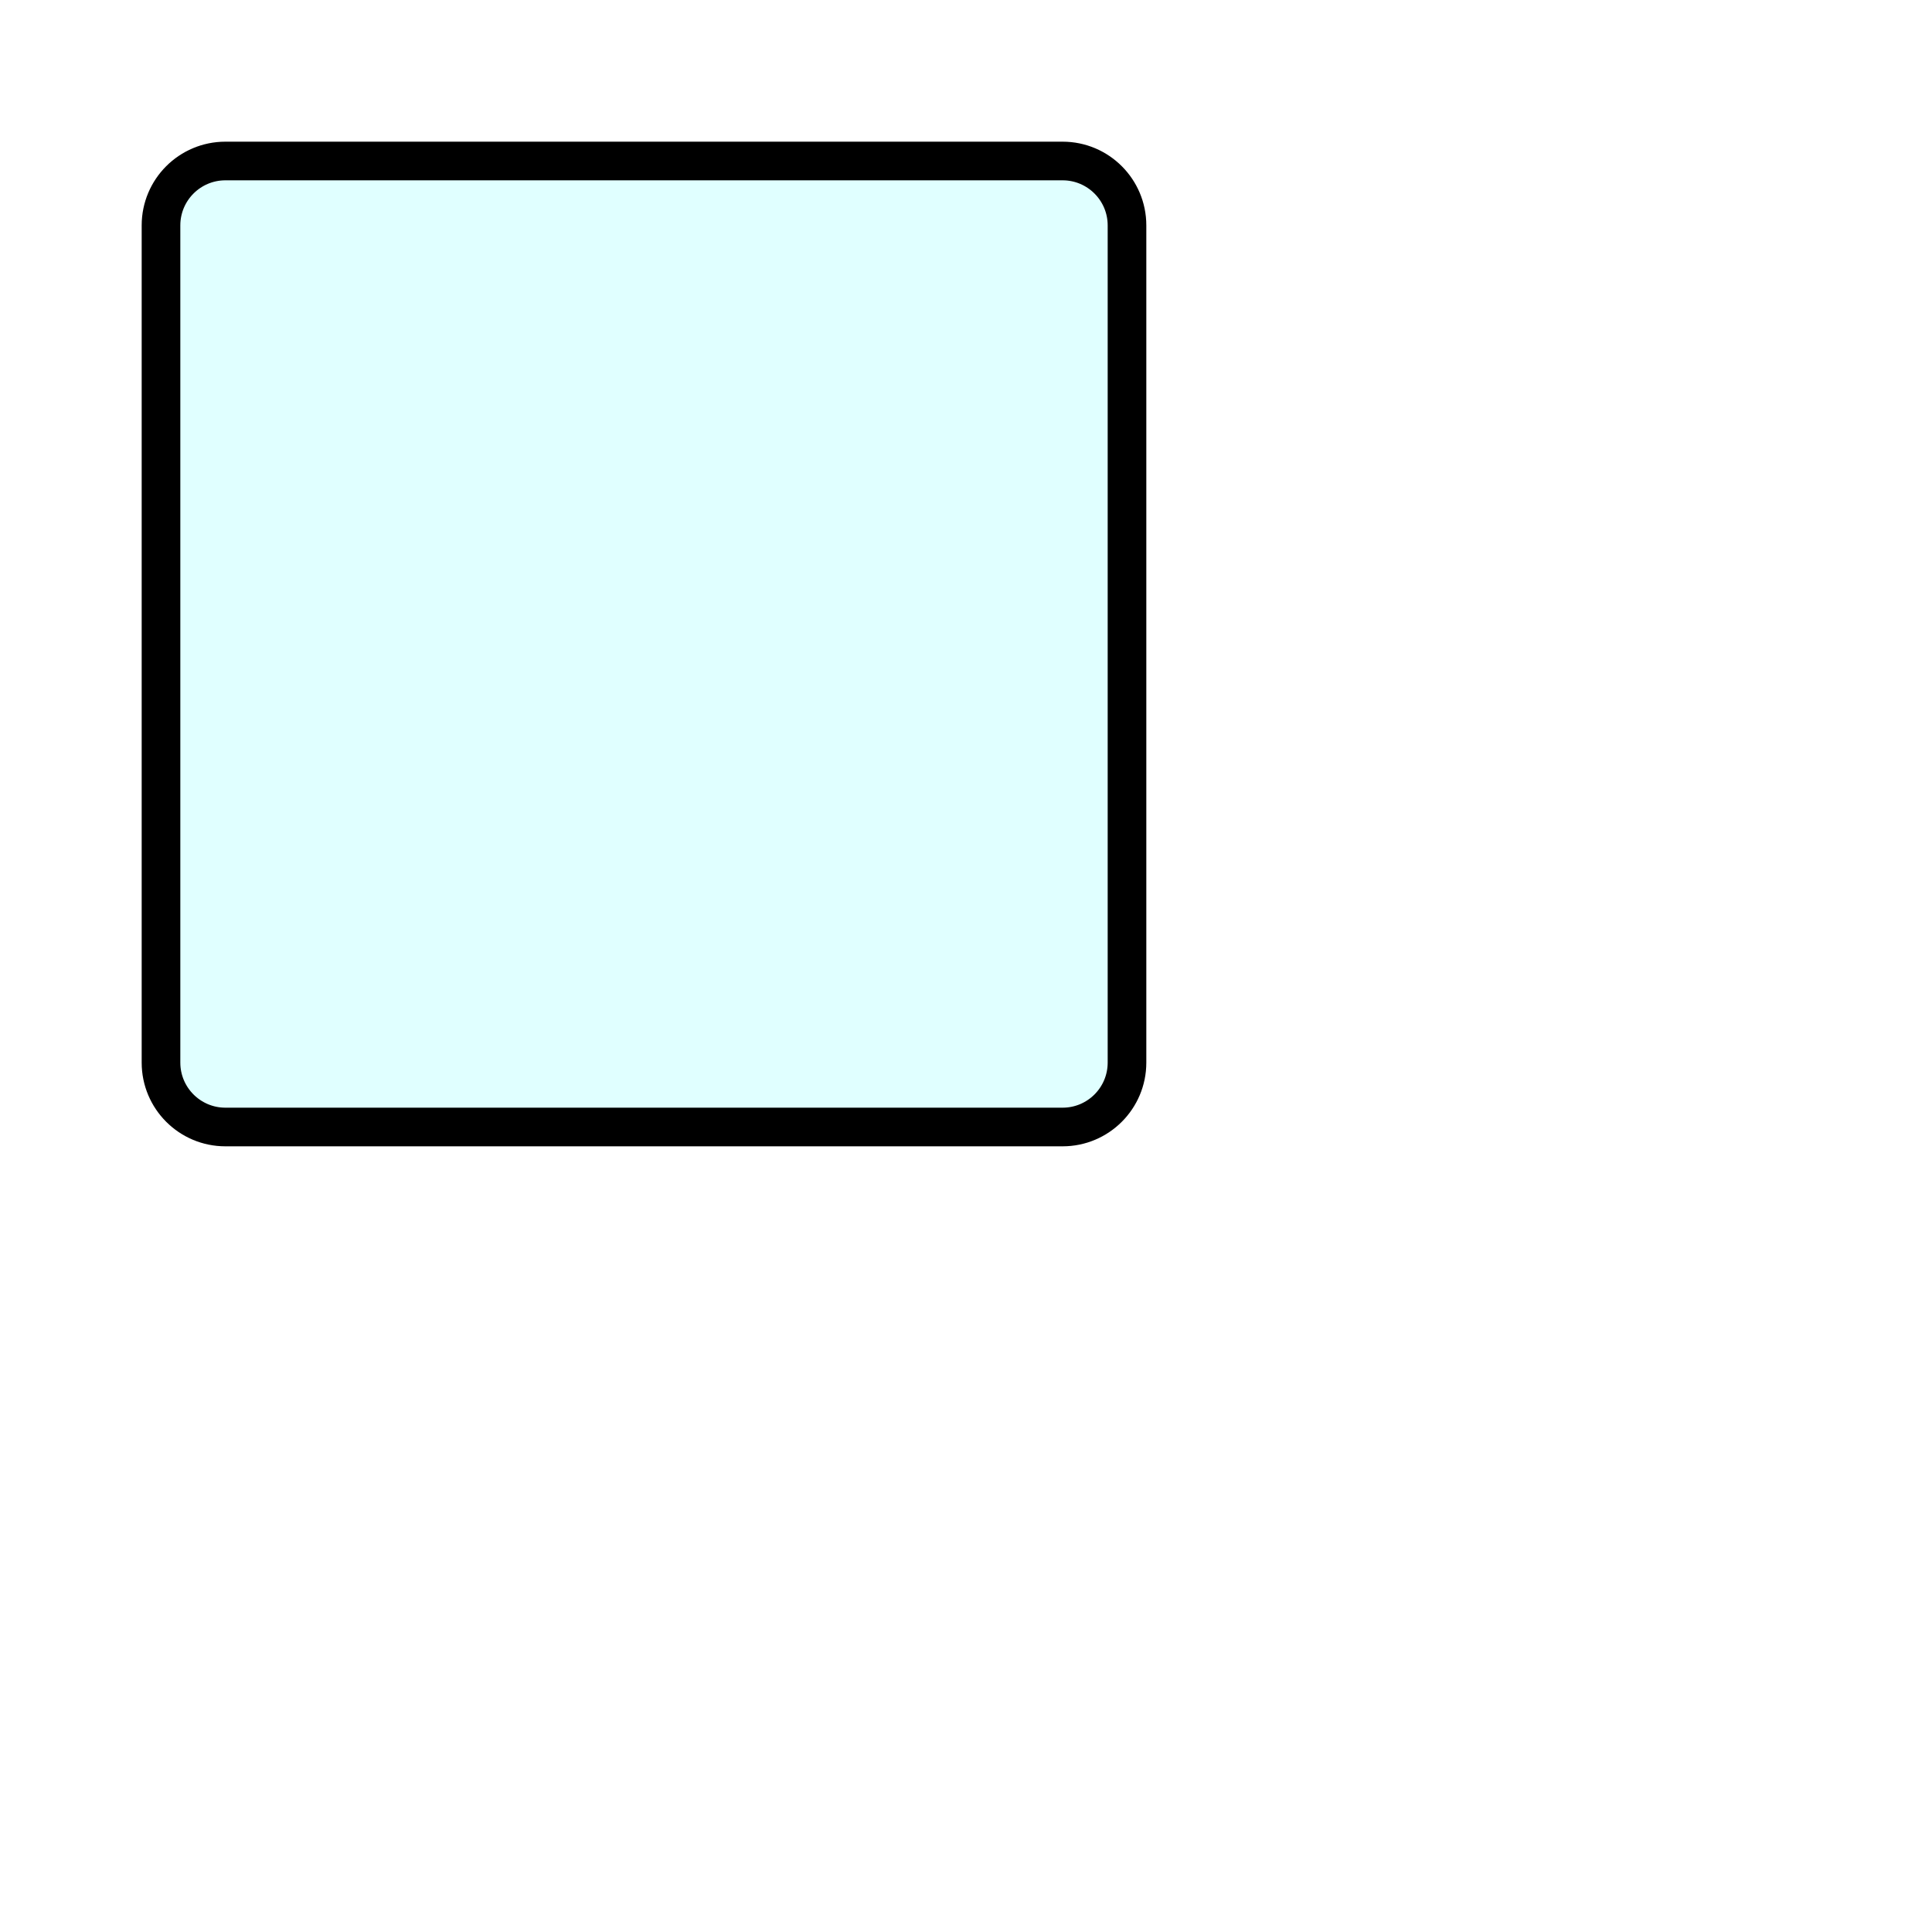
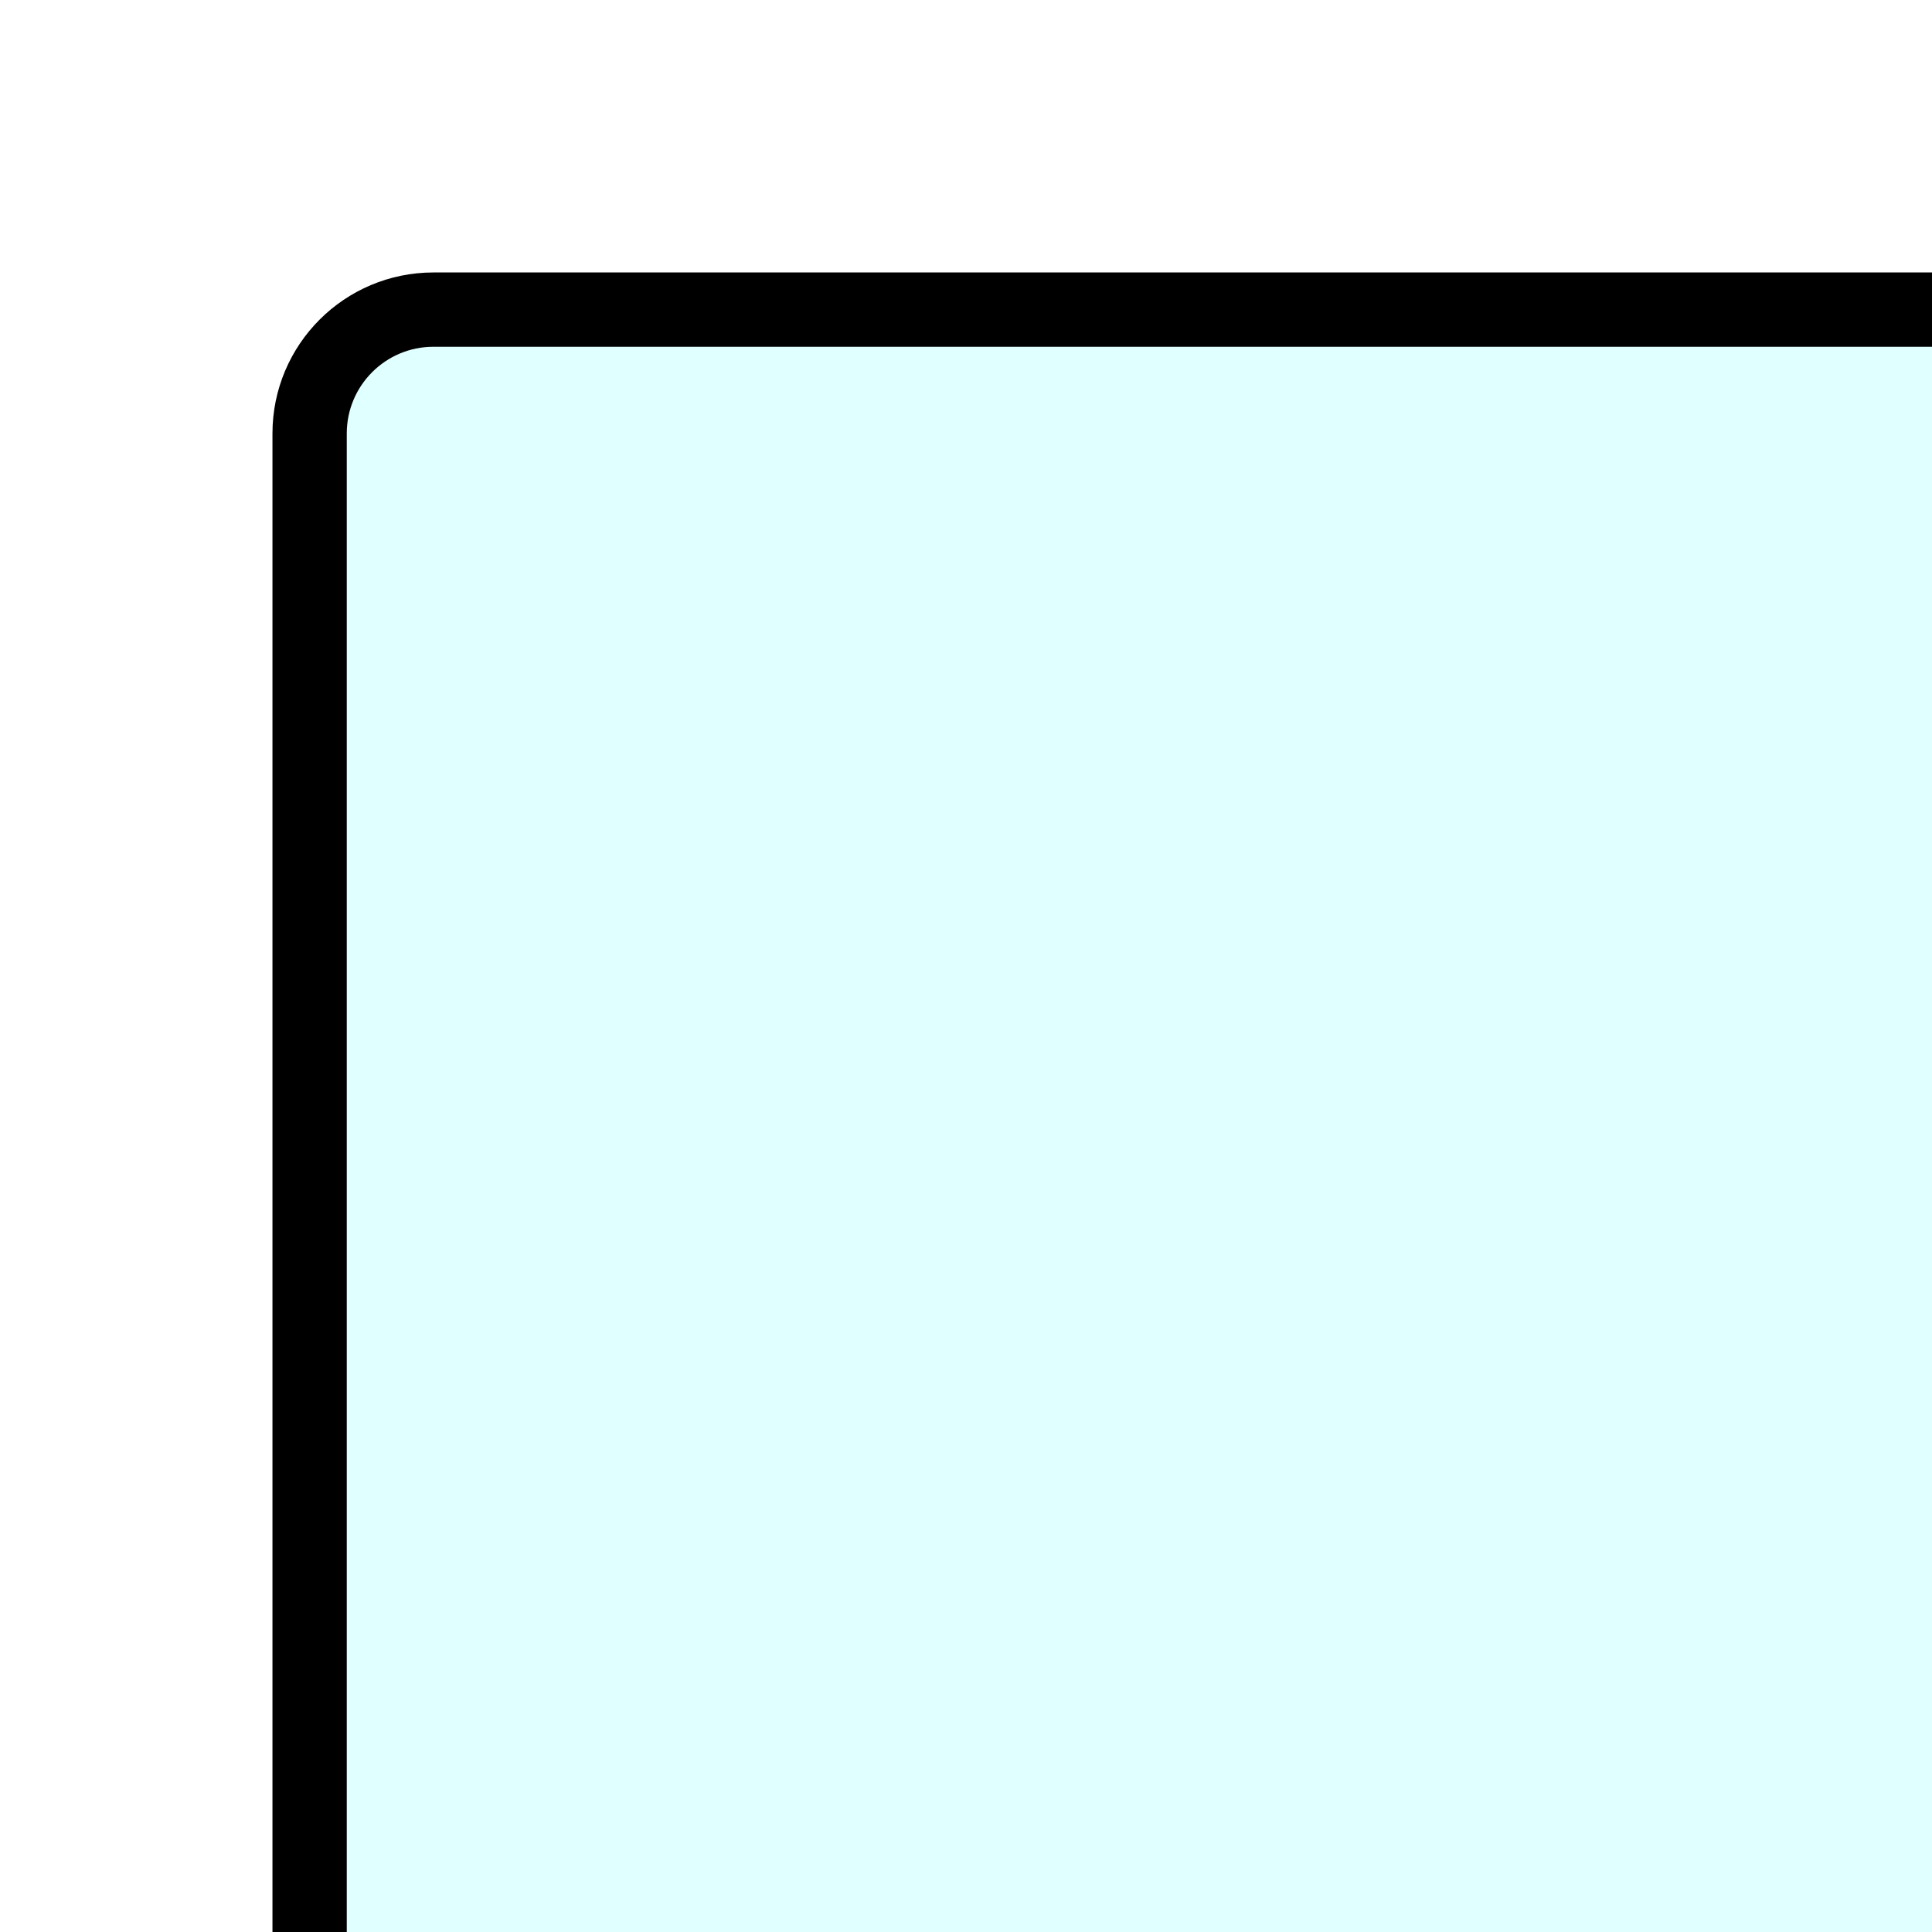
- <svg xmlns="http://www.w3.org/2000/svg" height="300" width="300">
+ <svg xmlns="http://www.w3.org/2000/svg">
  <a id="sun">
    <rect x="25" y="25" rx="10" ry="10" width="150" height="150" fill="rgb(224,255,255)" stroke=" black" stroke-width="6" />
  </a>
</svg>
